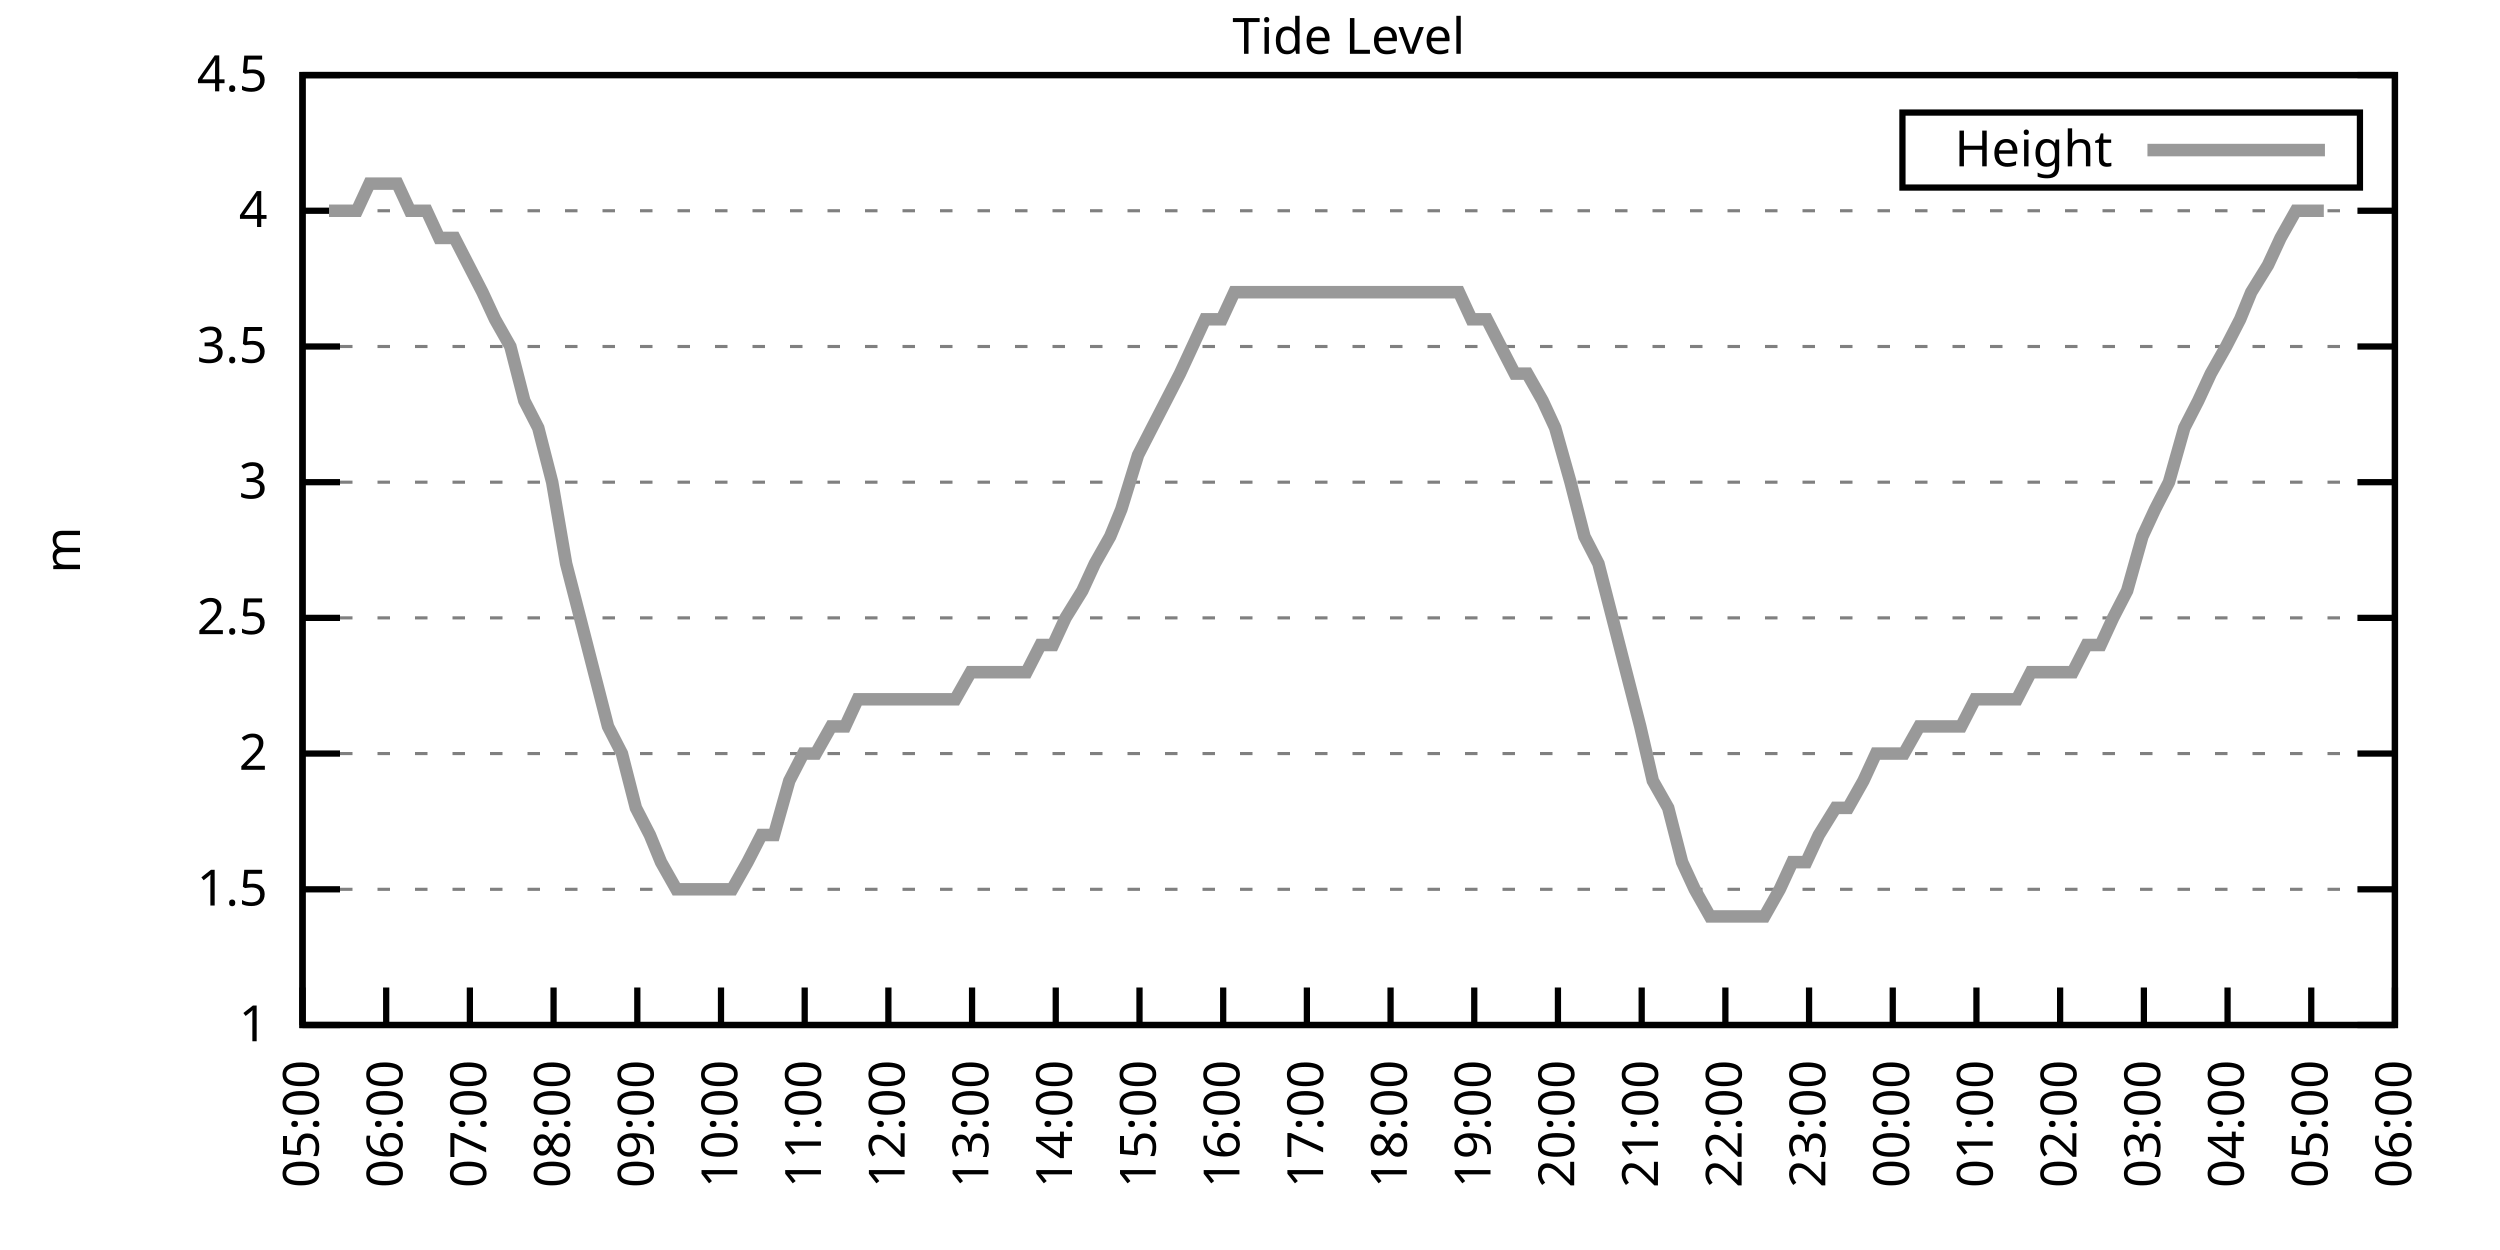
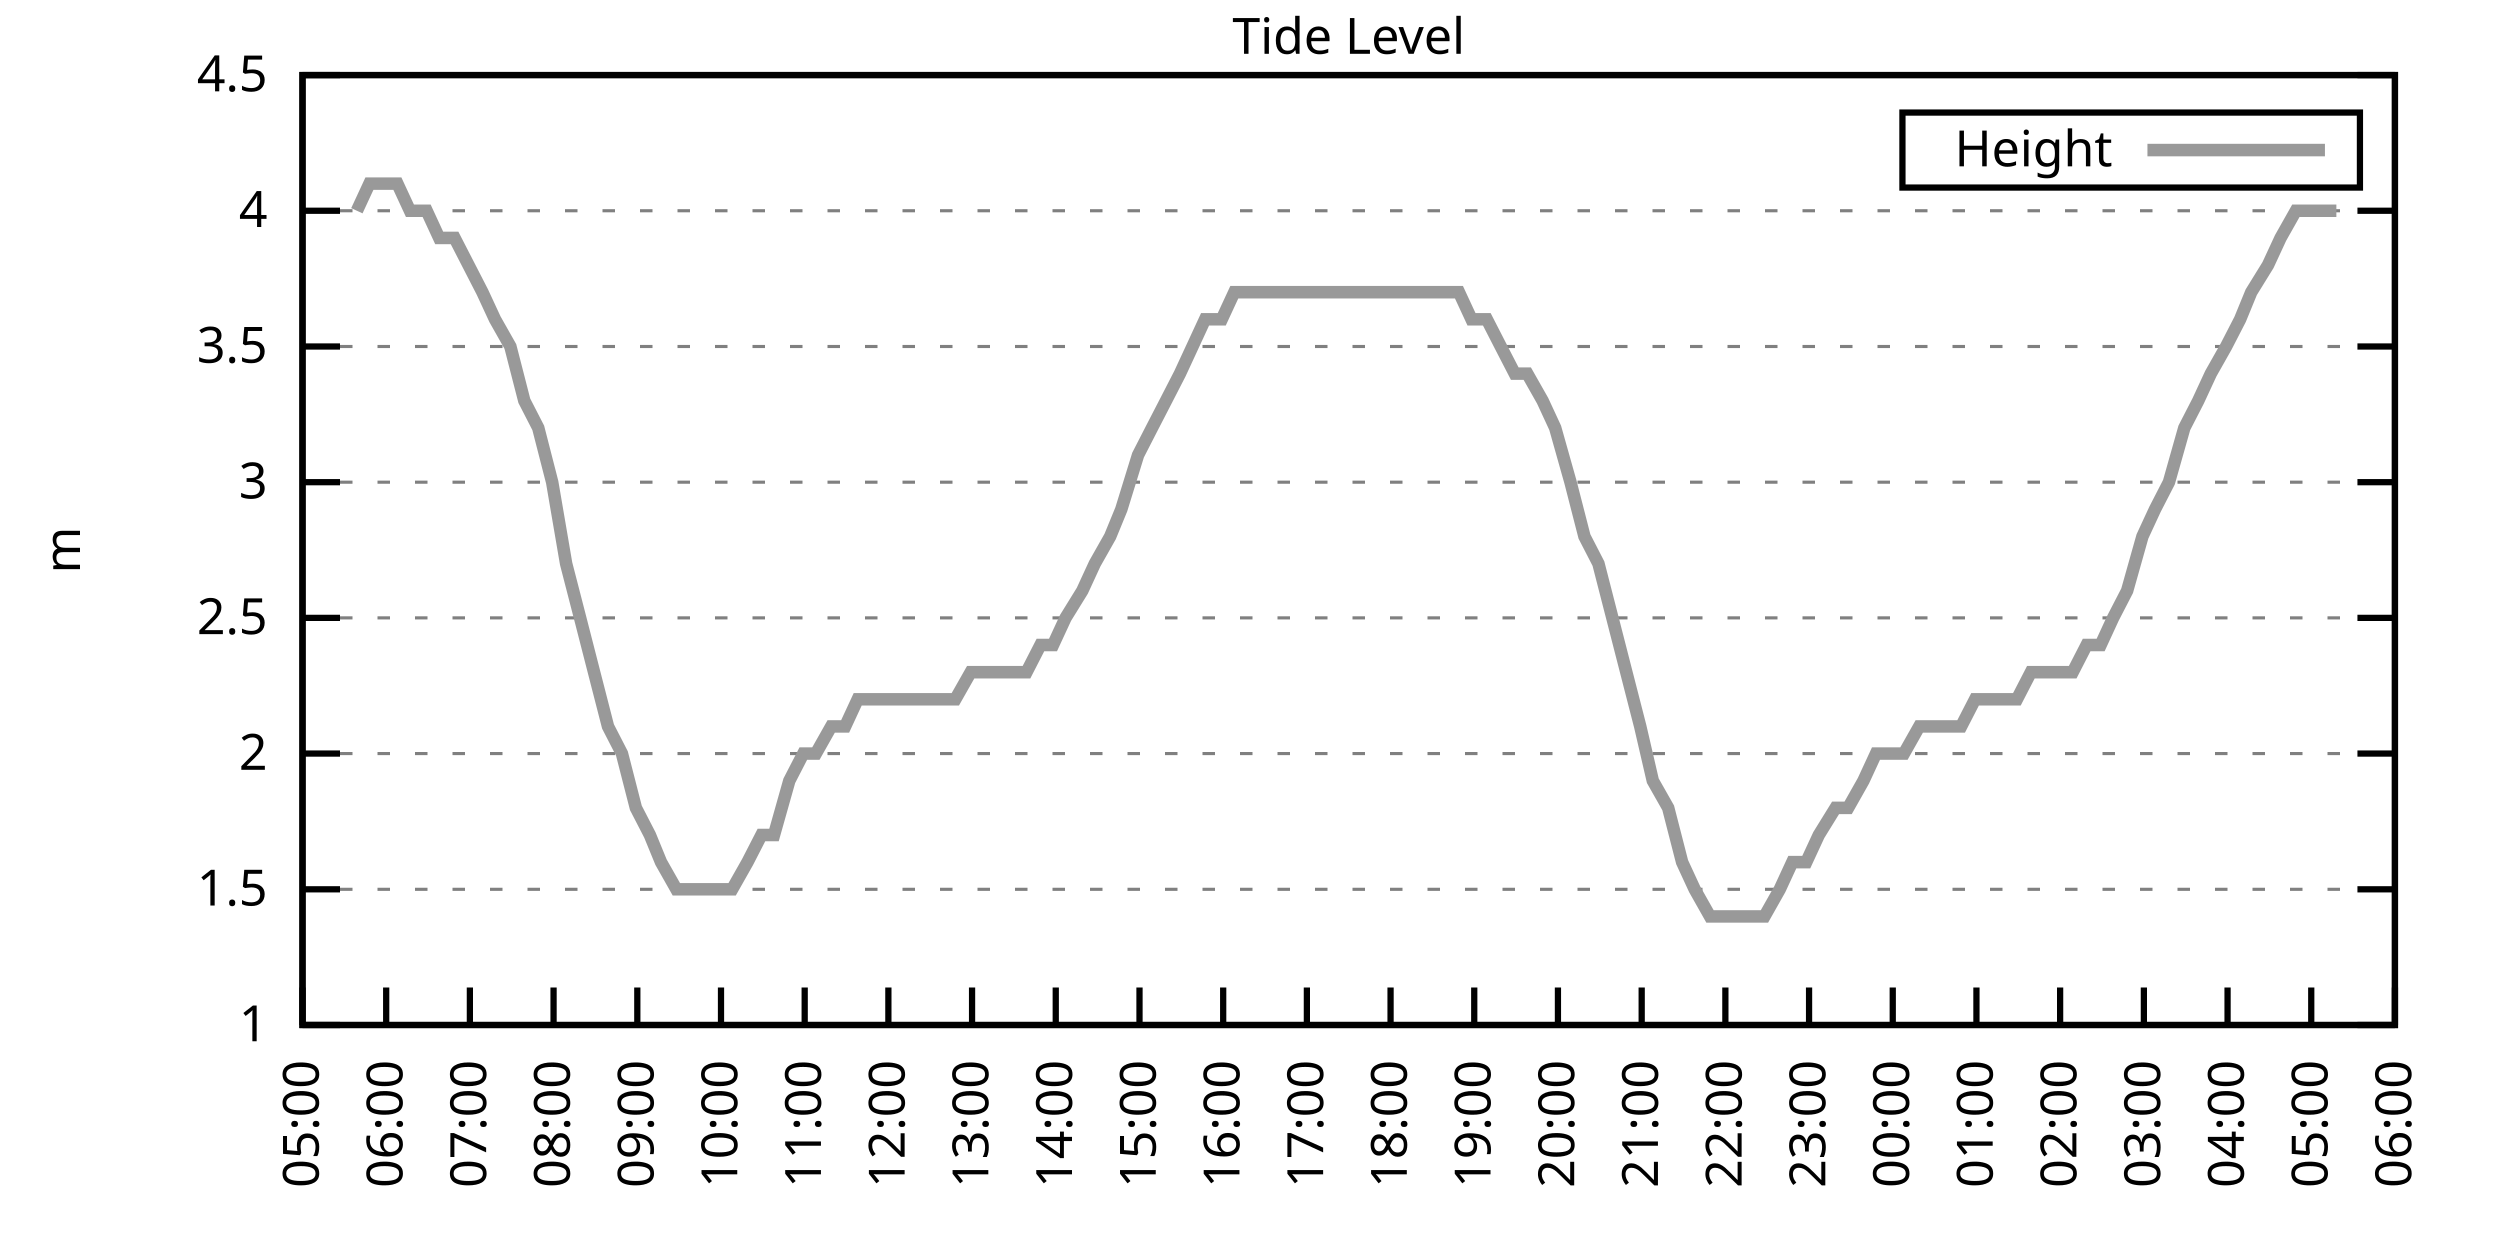
<svg xmlns="http://www.w3.org/2000/svg" xmlns:xlink="http://www.w3.org/1999/xlink" width="400" height="200" viewBox="0 0 400 200">
  <g id="gnuplot_canvas">
    <rect x="0" y="0" width="400" height="200" fill="none" />
    <defs>
      <circle id="gpDot" r="0.5" stroke-width="0.5" stroke="currentColor" />
      <path id="gpPt0" stroke-width="0.333" stroke="currentColor" d="M-1,0 h2 M0,-1 v2" />
      <path id="gpPt1" stroke-width="0.333" stroke="currentColor" d="M-1,-1 L1,1 M1,-1 L-1,1" />
      <path id="gpPt2" stroke-width="0.333" stroke="currentColor" d="M-1,0 L1,0 M0,-1 L0,1 M-1,-1 L1,1 M-1,1 L1,-1" />
      <rect id="gpPt3" stroke-width="0.333" stroke="currentColor" x="-1" y="-1" width="2" height="2" />
      <rect id="gpPt4" stroke-width="0.333" stroke="currentColor" fill="currentColor" x="-1" y="-1" width="2" height="2" />
      <circle id="gpPt5" stroke-width="0.333" stroke="currentColor" cx="0" cy="0" r="1" />
      <use xlink:href="#gpPt5" id="gpPt6" fill="currentColor" stroke="none" />
      <path id="gpPt7" stroke-width="0.333" stroke="currentColor" d="M0,-1.33 L-1.33,0.67 L1.33,0.67 z" />
      <use xlink:href="#gpPt7" id="gpPt8" fill="currentColor" stroke="none" />
      <use xlink:href="#gpPt7" id="gpPt9" stroke="currentColor" transform="rotate(180)" />
      <use xlink:href="#gpPt9" id="gpPt10" fill="currentColor" stroke="none" />
      <use xlink:href="#gpPt3" id="gpPt11" stroke="currentColor" transform="rotate(45)" />
      <use xlink:href="#gpPt11" id="gpPt12" fill="currentColor" stroke="none" />
      <path id="gpPt13" stroke-width="0.333" stroke="currentColor" d="M0,1.330 L1.265,0.411 L0.782,-1.067 L-0.782,-1.076 L-1.265,0.411 z" />
      <use xlink:href="#gpPt13" id="gpPt14" fill="currentColor" stroke="none" />
      <filter id="textbox" filterUnits="objectBoundingBox" x="0" y="0" height="1" width="1">
        <feFlood flood-color="white" flood-opacity="1" result="bgnd" />
        <feComposite in="SourceGraphic" in2="bgnd" operator="atop" />
      </filter>
      <filter id="greybox" filterUnits="objectBoundingBox" x="0" y="0" height="1" width="1">
        <feFlood flood-color="lightgrey" flood-opacity="1" result="grey" />
        <feComposite in="SourceGraphic" in2="grey" operator="atop" />
      </filter>
    </defs>
    <g fill="none" color="white" stroke="currentColor" stroke-width="1.00" stroke-linecap="butt" stroke-linejoin="miter">
</g>
    <g fill="none" color="black" stroke="currentColor" stroke-width="1.00" stroke-linecap="butt" stroke-linejoin="miter">
      <g stroke="none" shape-rendering="crispEdges">
        <polygon fill="rgb(255, 255, 255)" points="48.40,164.00 383.18,164.00 383.18,12.02 48.40,12.02 " />
      </g>
    </g>
    <g fill="none" color="black" stroke="currentColor" stroke-width="1.00" stroke-linecap="butt" stroke-linejoin="miter">
</g>
    <g fill="none" color="black" stroke="black" stroke-width="0.50" stroke-linecap="butt" stroke-linejoin="miter">
</g>
    <g fill="none" color="gray" stroke="currentColor" stroke-width="0.50" stroke-linecap="butt" stroke-linejoin="miter">
      <path stroke="gray" stroke-dasharray="2,4" class="gridline" d="M48.40,164.00 L383.19,164.00  " />
    </g>
    <g fill="none" color="gray" stroke="gray" stroke-width="1.00" stroke-linecap="butt" stroke-linejoin="miter">
</g>
    <g fill="none" color="black" stroke="currentColor" stroke-width="1.00" stroke-linecap="butt" stroke-linejoin="miter">
      <path stroke="black" d="M48.40,164.00 L54.40,164.00 M383.19,164.00 L377.19,164.00  " />
      <g transform="translate(42.80,166.60)" stroke="none" fill="black" font-family="Sans" font-size="8.00" text-anchor="end">
        <text>
          <tspan font-family="Sans"> 1</tspan>
        </text>
      </g>
    </g>
    <g fill="none" color="black" stroke="currentColor" stroke-width="1.00" stroke-linecap="butt" stroke-linejoin="miter">
</g>
    <g fill="none" color="black" stroke="black" stroke-width="0.50" stroke-linecap="butt" stroke-linejoin="miter">
</g>
    <g fill="none" color="gray" stroke="currentColor" stroke-width="0.50" stroke-linecap="butt" stroke-linejoin="miter">
      <path stroke="gray" stroke-dasharray="2,4" class="gridline" d="M48.40,142.29 L383.19,142.29  " />
    </g>
    <g fill="none" color="gray" stroke="gray" stroke-width="1.00" stroke-linecap="butt" stroke-linejoin="miter">
</g>
    <g fill="none" color="black" stroke="currentColor" stroke-width="1.00" stroke-linecap="butt" stroke-linejoin="miter">
      <path stroke="black" d="M48.40,142.29 L54.40,142.29 M383.19,142.29 L377.19,142.29  " />
      <g transform="translate(42.80,144.89)" stroke="none" fill="black" font-family="Sans" font-size="8.00" text-anchor="end">
        <text>
          <tspan font-family="Sans"> 1.5</tspan>
        </text>
      </g>
    </g>
    <g fill="none" color="black" stroke="currentColor" stroke-width="1.00" stroke-linecap="butt" stroke-linejoin="miter">
</g>
    <g fill="none" color="black" stroke="black" stroke-width="0.50" stroke-linecap="butt" stroke-linejoin="miter">
</g>
    <g fill="none" color="gray" stroke="currentColor" stroke-width="0.50" stroke-linecap="butt" stroke-linejoin="miter">
      <path stroke="gray" stroke-dasharray="2,4" class="gridline" d="M48.40,120.57 L383.19,120.57  " />
    </g>
    <g fill="none" color="gray" stroke="gray" stroke-width="1.00" stroke-linecap="butt" stroke-linejoin="miter">
</g>
    <g fill="none" color="black" stroke="currentColor" stroke-width="1.00" stroke-linecap="butt" stroke-linejoin="miter">
      <path stroke="black" d="M48.40,120.57 L54.40,120.57 M383.19,120.57 L377.19,120.57  " />
      <g transform="translate(42.80,123.17)" stroke="none" fill="black" font-family="Sans" font-size="8.00" text-anchor="end">
        <text>
          <tspan font-family="Sans"> 2</tspan>
        </text>
      </g>
    </g>
    <g fill="none" color="black" stroke="currentColor" stroke-width="1.00" stroke-linecap="butt" stroke-linejoin="miter">
</g>
    <g fill="none" color="black" stroke="black" stroke-width="0.50" stroke-linecap="butt" stroke-linejoin="miter">
</g>
    <g fill="none" color="gray" stroke="currentColor" stroke-width="0.50" stroke-linecap="butt" stroke-linejoin="miter">
      <path stroke="gray" stroke-dasharray="2,4" class="gridline" d="M48.40,98.86 L383.19,98.86  " />
    </g>
    <g fill="none" color="gray" stroke="gray" stroke-width="1.00" stroke-linecap="butt" stroke-linejoin="miter">
</g>
    <g fill="none" color="black" stroke="currentColor" stroke-width="1.00" stroke-linecap="butt" stroke-linejoin="miter">
      <path stroke="black" d="M48.40,98.86 L54.40,98.86 M383.19,98.86 L377.19,98.86  " />
      <g transform="translate(42.80,101.46)" stroke="none" fill="black" font-family="Sans" font-size="8.00" text-anchor="end">
        <text>
          <tspan font-family="Sans"> 2.5</tspan>
        </text>
      </g>
    </g>
    <g fill="none" color="black" stroke="currentColor" stroke-width="1.00" stroke-linecap="butt" stroke-linejoin="miter">
</g>
    <g fill="none" color="black" stroke="black" stroke-width="0.50" stroke-linecap="butt" stroke-linejoin="miter">
</g>
    <g fill="none" color="gray" stroke="currentColor" stroke-width="0.50" stroke-linecap="butt" stroke-linejoin="miter">
      <path stroke="gray" stroke-dasharray="2,4" class="gridline" d="M48.40,77.15 L383.19,77.15  " />
    </g>
    <g fill="none" color="gray" stroke="gray" stroke-width="1.00" stroke-linecap="butt" stroke-linejoin="miter">
</g>
    <g fill="none" color="black" stroke="currentColor" stroke-width="1.00" stroke-linecap="butt" stroke-linejoin="miter">
      <path stroke="black" d="M48.40,77.15 L54.40,77.15 M383.19,77.15 L377.19,77.15  " />
      <g transform="translate(42.80,79.75)" stroke="none" fill="black" font-family="Sans" font-size="8.00" text-anchor="end">
        <text>
          <tspan font-family="Sans"> 3</tspan>
        </text>
      </g>
    </g>
    <g fill="none" color="black" stroke="currentColor" stroke-width="1.00" stroke-linecap="butt" stroke-linejoin="miter">
</g>
    <g fill="none" color="black" stroke="black" stroke-width="0.50" stroke-linecap="butt" stroke-linejoin="miter">
</g>
    <g fill="none" color="gray" stroke="currentColor" stroke-width="0.50" stroke-linecap="butt" stroke-linejoin="miter">
      <path stroke="gray" stroke-dasharray="2,4" class="gridline" d="M48.40,55.44 L383.19,55.44  " />
    </g>
    <g fill="none" color="gray" stroke="gray" stroke-width="1.00" stroke-linecap="butt" stroke-linejoin="miter">
</g>
    <g fill="none" color="black" stroke="currentColor" stroke-width="1.00" stroke-linecap="butt" stroke-linejoin="miter">
      <path stroke="black" d="M48.40,55.44 L54.40,55.44 M383.19,55.44 L377.19,55.44  " />
      <g transform="translate(42.80,58.04)" stroke="none" fill="black" font-family="Sans" font-size="8.00" text-anchor="end">
        <text>
          <tspan font-family="Sans"> 3.5</tspan>
        </text>
      </g>
    </g>
    <g fill="none" color="black" stroke="currentColor" stroke-width="1.00" stroke-linecap="butt" stroke-linejoin="miter">
</g>
    <g fill="none" color="black" stroke="black" stroke-width="0.50" stroke-linecap="butt" stroke-linejoin="miter">
</g>
    <g fill="none" color="gray" stroke="currentColor" stroke-width="0.50" stroke-linecap="butt" stroke-linejoin="miter">
      <path stroke="gray" stroke-dasharray="2,4" class="gridline" d="M48.40,33.72 L383.19,33.72  " />
    </g>
    <g fill="none" color="gray" stroke="gray" stroke-width="1.00" stroke-linecap="butt" stroke-linejoin="miter">
</g>
    <g fill="none" color="black" stroke="currentColor" stroke-width="1.00" stroke-linecap="butt" stroke-linejoin="miter">
      <path stroke="black" d="M48.40,33.72 L54.40,33.72 M383.19,33.72 L377.19,33.72  " />
      <g transform="translate(42.80,36.32)" stroke="none" fill="black" font-family="Sans" font-size="8.00" text-anchor="end">
        <text>
          <tspan font-family="Sans"> 4</tspan>
        </text>
      </g>
    </g>
    <g fill="none" color="black" stroke="currentColor" stroke-width="1.00" stroke-linecap="butt" stroke-linejoin="miter">
</g>
    <g fill="none" color="black" stroke="black" stroke-width="0.50" stroke-linecap="butt" stroke-linejoin="miter">
</g>
    <g fill="none" color="gray" stroke="currentColor" stroke-width="0.50" stroke-linecap="butt" stroke-linejoin="miter">
      <path stroke="gray" stroke-dasharray="2,4" class="gridline" d="M48.40,12.01 L383.19,12.01  " />
    </g>
    <g fill="none" color="gray" stroke="gray" stroke-width="1.00" stroke-linecap="butt" stroke-linejoin="miter">
</g>
    <g fill="none" color="black" stroke="currentColor" stroke-width="1.00" stroke-linecap="butt" stroke-linejoin="miter">
      <path stroke="black" d="M48.40,12.01 L54.40,12.01 M383.19,12.01 L377.19,12.01  " />
      <g transform="translate(42.80,14.61)" stroke="none" fill="black" font-family="Sans" font-size="8.00" text-anchor="end">
        <text>
          <tspan font-family="Sans"> 4.5</tspan>
        </text>
      </g>
    </g>
    <g fill="none" color="black" stroke="currentColor" stroke-width="1.00" stroke-linecap="butt" stroke-linejoin="miter">
      <path stroke="black" d="M48.40,164.00 L48.40,158.00  " />
      <g transform="translate(51.00,169.60) rotate(270.00)" stroke="none" fill="black" font-family="Sans" font-size="8.00" text-anchor="end">
        <text>
          <tspan font-family="Sans">05:00</tspan>
        </text>
      </g>
    </g>
    <g fill="none" color="black" stroke="currentColor" stroke-width="1.00" stroke-linecap="butt" stroke-linejoin="miter">
      <path stroke="black" d="M61.79,164.00 L61.79,158.00  " />
      <g transform="translate(64.39,169.60) rotate(270.00)" stroke="none" fill="black" font-family="Sans" font-size="8.00" text-anchor="end">
        <text>
          <tspan font-family="Sans">06:00</tspan>
        </text>
      </g>
    </g>
    <g fill="none" color="black" stroke="currentColor" stroke-width="1.00" stroke-linecap="butt" stroke-linejoin="miter">
      <path stroke="black" d="M75.18,164.00 L75.18,158.00  " />
      <g transform="translate(77.78,169.60) rotate(270.00)" stroke="none" fill="black" font-family="Sans" font-size="8.00" text-anchor="end">
        <text>
          <tspan font-family="Sans">07:00</tspan>
        </text>
      </g>
    </g>
    <g fill="none" color="black" stroke="currentColor" stroke-width="1.00" stroke-linecap="butt" stroke-linejoin="miter">
      <path stroke="black" d="M88.57,164.00 L88.57,158.00  " />
      <g transform="translate(91.17,169.60) rotate(270.00)" stroke="none" fill="black" font-family="Sans" font-size="8.00" text-anchor="end">
        <text>
          <tspan font-family="Sans">08:00</tspan>
        </text>
      </g>
    </g>
    <g fill="none" color="black" stroke="currentColor" stroke-width="1.00" stroke-linecap="butt" stroke-linejoin="miter">
      <path stroke="black" d="M101.97,164.00 L101.97,158.00  " />
      <g transform="translate(104.57,169.60) rotate(270.00)" stroke="none" fill="black" font-family="Sans" font-size="8.00" text-anchor="end">
        <text>
          <tspan font-family="Sans">09:00</tspan>
        </text>
      </g>
    </g>
    <g fill="none" color="black" stroke="currentColor" stroke-width="1.00" stroke-linecap="butt" stroke-linejoin="miter">
      <path stroke="black" d="M115.36,164.00 L115.36,158.00  " />
      <g transform="translate(117.96,169.60) rotate(270.00)" stroke="none" fill="black" font-family="Sans" font-size="8.00" text-anchor="end">
        <text>
          <tspan font-family="Sans">10:00</tspan>
        </text>
      </g>
    </g>
    <g fill="none" color="black" stroke="currentColor" stroke-width="1.00" stroke-linecap="butt" stroke-linejoin="miter">
      <path stroke="black" d="M128.75,164.00 L128.75,158.00  " />
      <g transform="translate(131.35,169.60) rotate(270.00)" stroke="none" fill="black" font-family="Sans" font-size="8.00" text-anchor="end">
        <text>
          <tspan font-family="Sans">11:00</tspan>
        </text>
      </g>
    </g>
    <g fill="none" color="black" stroke="currentColor" stroke-width="1.00" stroke-linecap="butt" stroke-linejoin="miter">
      <path stroke="black" d="M142.14,164.00 L142.14,158.00  " />
      <g transform="translate(144.74,169.60) rotate(270.00)" stroke="none" fill="black" font-family="Sans" font-size="8.00" text-anchor="end">
        <text>
          <tspan font-family="Sans">12:00</tspan>
        </text>
      </g>
    </g>
    <g fill="none" color="black" stroke="currentColor" stroke-width="1.00" stroke-linecap="butt" stroke-linejoin="miter">
      <path stroke="black" d="M155.53,164.00 L155.53,158.00  " />
      <g transform="translate(158.13,169.60) rotate(270.00)" stroke="none" fill="black" font-family="Sans" font-size="8.00" text-anchor="end">
        <text>
          <tspan font-family="Sans">13:00</tspan>
        </text>
      </g>
    </g>
    <g fill="none" color="black" stroke="currentColor" stroke-width="1.00" stroke-linecap="butt" stroke-linejoin="miter">
      <path stroke="black" d="M168.92,164.00 L168.92,158.00  " />
      <g transform="translate(171.52,169.60) rotate(270.00)" stroke="none" fill="black" font-family="Sans" font-size="8.00" text-anchor="end">
        <text>
          <tspan font-family="Sans">14:00</tspan>
        </text>
      </g>
    </g>
    <g fill="none" color="black" stroke="currentColor" stroke-width="1.00" stroke-linecap="butt" stroke-linejoin="miter">
      <path stroke="black" d="M182.32,164.00 L182.32,158.00  " />
      <g transform="translate(184.92,169.60) rotate(270.00)" stroke="none" fill="black" font-family="Sans" font-size="8.00" text-anchor="end">
        <text>
          <tspan font-family="Sans">15:00</tspan>
        </text>
      </g>
    </g>
    <g fill="none" color="black" stroke="currentColor" stroke-width="1.00" stroke-linecap="butt" stroke-linejoin="miter">
      <path stroke="black" d="M195.71,164.00 L195.71,158.00  " />
      <g transform="translate(198.31,169.60) rotate(270.00)" stroke="none" fill="black" font-family="Sans" font-size="8.00" text-anchor="end">
        <text>
          <tspan font-family="Sans">16:00</tspan>
        </text>
      </g>
    </g>
    <g fill="none" color="black" stroke="currentColor" stroke-width="1.00" stroke-linecap="butt" stroke-linejoin="miter">
      <path stroke="black" d="M209.10,164.00 L209.10,158.00  " />
      <g transform="translate(211.70,169.60) rotate(270.00)" stroke="none" fill="black" font-family="Sans" font-size="8.00" text-anchor="end">
        <text>
          <tspan font-family="Sans">17:00</tspan>
        </text>
      </g>
    </g>
    <g fill="none" color="black" stroke="currentColor" stroke-width="1.00" stroke-linecap="butt" stroke-linejoin="miter">
      <path stroke="black" d="M222.49,164.00 L222.49,158.00  " />
      <g transform="translate(225.09,169.60) rotate(270.00)" stroke="none" fill="black" font-family="Sans" font-size="8.00" text-anchor="end">
        <text>
          <tspan font-family="Sans">18:00</tspan>
        </text>
      </g>
    </g>
    <g fill="none" color="black" stroke="currentColor" stroke-width="1.00" stroke-linecap="butt" stroke-linejoin="miter">
      <path stroke="black" d="M235.88,164.00 L235.88,158.00  " />
      <g transform="translate(238.48,169.60) rotate(270.00)" stroke="none" fill="black" font-family="Sans" font-size="8.00" text-anchor="end">
        <text>
          <tspan font-family="Sans">19:00</tspan>
        </text>
      </g>
    </g>
    <g fill="none" color="black" stroke="currentColor" stroke-width="1.00" stroke-linecap="butt" stroke-linejoin="miter">
      <path stroke="black" d="M249.27,164.00 L249.27,158.00  " />
      <g transform="translate(251.87,169.60) rotate(270.00)" stroke="none" fill="black" font-family="Sans" font-size="8.00" text-anchor="end">
        <text>
          <tspan font-family="Sans">20:00</tspan>
        </text>
      </g>
    </g>
    <g fill="none" color="black" stroke="currentColor" stroke-width="1.00" stroke-linecap="butt" stroke-linejoin="miter">
      <path stroke="black" d="M262.67,164.00 L262.67,158.00  " />
      <g transform="translate(265.27,169.60) rotate(270.00)" stroke="none" fill="black" font-family="Sans" font-size="8.00" text-anchor="end">
        <text>
          <tspan font-family="Sans">21:00</tspan>
        </text>
      </g>
    </g>
    <g fill="none" color="black" stroke="currentColor" stroke-width="1.00" stroke-linecap="butt" stroke-linejoin="miter">
      <path stroke="black" d="M276.06,164.00 L276.06,158.00  " />
      <g transform="translate(278.66,169.60) rotate(270.00)" stroke="none" fill="black" font-family="Sans" font-size="8.00" text-anchor="end">
        <text>
          <tspan font-family="Sans">22:00</tspan>
        </text>
      </g>
    </g>
    <g fill="none" color="black" stroke="currentColor" stroke-width="1.00" stroke-linecap="butt" stroke-linejoin="miter">
      <path stroke="black" d="M289.45,164.00 L289.45,158.00  " />
      <g transform="translate(292.05,169.60) rotate(270.00)" stroke="none" fill="black" font-family="Sans" font-size="8.00" text-anchor="end">
        <text>
          <tspan font-family="Sans">23:00</tspan>
        </text>
      </g>
    </g>
    <g fill="none" color="black" stroke="currentColor" stroke-width="1.00" stroke-linecap="butt" stroke-linejoin="miter">
      <path stroke="black" d="M302.84,164.00 L302.84,158.00  " />
      <g transform="translate(305.44,169.60) rotate(270.00)" stroke="none" fill="black" font-family="Sans" font-size="8.00" text-anchor="end">
        <text>
          <tspan font-family="Sans">00:00</tspan>
        </text>
      </g>
    </g>
    <g fill="none" color="black" stroke="currentColor" stroke-width="1.00" stroke-linecap="butt" stroke-linejoin="miter">
      <path stroke="black" d="M316.23,164.00 L316.23,158.00  " />
      <g transform="translate(318.83,169.60) rotate(270.00)" stroke="none" fill="black" font-family="Sans" font-size="8.00" text-anchor="end">
        <text>
          <tspan font-family="Sans">01:00</tspan>
        </text>
      </g>
    </g>
    <g fill="none" color="black" stroke="currentColor" stroke-width="1.00" stroke-linecap="butt" stroke-linejoin="miter">
      <path stroke="black" d="M329.62,164.00 L329.62,158.00  " />
      <g transform="translate(332.22,169.60) rotate(270.00)" stroke="none" fill="black" font-family="Sans" font-size="8.00" text-anchor="end">
        <text>
          <tspan font-family="Sans">02:00</tspan>
        </text>
      </g>
    </g>
    <g fill="none" color="black" stroke="currentColor" stroke-width="1.00" stroke-linecap="butt" stroke-linejoin="miter">
      <path stroke="black" d="M343.02,164.00 L343.02,158.00  " />
      <g transform="translate(345.62,169.60) rotate(270.00)" stroke="none" fill="black" font-family="Sans" font-size="8.00" text-anchor="end">
        <text>
          <tspan font-family="Sans">03:00</tspan>
        </text>
      </g>
    </g>
    <g fill="none" color="black" stroke="currentColor" stroke-width="1.00" stroke-linecap="butt" stroke-linejoin="miter">
      <path stroke="black" d="M356.41,164.00 L356.41,158.00  " />
      <g transform="translate(359.01,169.60) rotate(270.00)" stroke="none" fill="black" font-family="Sans" font-size="8.00" text-anchor="end">
        <text>
          <tspan font-family="Sans">04:00</tspan>
        </text>
      </g>
    </g>
    <g fill="none" color="black" stroke="currentColor" stroke-width="1.00" stroke-linecap="butt" stroke-linejoin="miter">
      <path stroke="black" d="M369.80,164.00 L369.80,158.00  " />
      <g transform="translate(372.40,169.60) rotate(270.00)" stroke="none" fill="black" font-family="Sans" font-size="8.00" text-anchor="end">
        <text>
          <tspan font-family="Sans">05:00</tspan>
        </text>
      </g>
    </g>
    <g fill="none" color="black" stroke="currentColor" stroke-width="1.00" stroke-linecap="butt" stroke-linejoin="miter">
      <path stroke="black" d="M383.19,164.00 L383.19,158.00  " />
      <g transform="translate(385.79,169.60) rotate(270.00)" stroke="none" fill="black" font-family="Sans" font-size="8.00" text-anchor="end">
        <text>
          <tspan font-family="Sans">06:00</tspan>
        </text>
      </g>
    </g>
    <g fill="none" color="black" stroke="currentColor" stroke-width="1.00" stroke-linecap="butt" stroke-linejoin="miter">
</g>
    <g fill="none" color="black" stroke="currentColor" stroke-width="1.00" stroke-linecap="butt" stroke-linejoin="miter">
      <path stroke="black" d="M48.40,12.01 L48.40,164.00 L383.19,164.00 L383.19,12.01 L48.40,12.01 Z  " />
    </g>
    <g fill="none" color="black" stroke="currentColor" stroke-width="1.00" stroke-linecap="butt" stroke-linejoin="miter">
</g>
    <g fill="none" color="black" stroke="currentColor" stroke-width="1.00" stroke-linecap="butt" stroke-linejoin="miter">
      <path stroke="black" d="M304.39,30.01 L304.39,18.01 L377.59,18.01 L377.59,30.01 L304.39,30.01 Z  " />
    </g>
    <g id="Tide_level_plot_1">
      <g fill="none" color="white" stroke="black" stroke-width="2.00" stroke-linecap="butt" stroke-linejoin="miter">
</g>
      <g fill="none" color="black" stroke="currentColor" stroke-width="2.00" stroke-linecap="butt" stroke-linejoin="miter">
        <g transform="translate(337.99,26.61)" stroke="none" fill="black" font-family="Sans" font-size="8.00" text-anchor="end">
          <text>
            <tspan font-family="Sans">Height</tspan>
          </text>
        </g>
      </g>
      <g fill="none" color="black" stroke="currentColor" stroke-width="2.00" stroke-linecap="butt" stroke-linejoin="miter">
-         <path stroke="rgb(153, 153, 153)" d="M343.59,24.01 L371.99,24.01 M52.64,33.72 L54.65,33.72 L57.10,33.72 L59.11,29.38 L61.57,29.38 L63.58,29.38   L65.59,33.72 L68.26,33.72 L70.27,38.07 L72.73,38.07 L74.96,42.41 L77.19,46.75 L79.20,51.09 L81.66,55.44   L83.89,64.12 L86.12,68.46 L88.35,77.15 L90.58,90.18 L92.82,98.86 L95.05,107.55 L97.28,116.23 L99.51,120.57   L101.74,129.26 L103.98,133.60 L105.76,137.94 L108.22,142.29 L110.45,142.29 L112.68,142.29 L114.91,142.29 L117.14,142.29   L119.60,137.94 L121.83,133.60 L123.84,133.60 L126.29,124.92 L128.53,120.57 L130.54,120.57 L132.99,116.23 L135.22,116.23   L137.23,111.89 L139.69,111.89 L141.69,111.89 L144.15,111.89 L146.16,111.89 L148.61,111.89 L150.85,111.89 L152.85,111.89   L155.31,107.55 L157.54,107.55 L159.77,107.55 L162.01,107.55 L164.24,107.55 L166.47,103.20 L168.48,103.20 L170.49,98.86   L173.17,94.52 L175.17,90.18 L177.63,85.83 L179.41,81.49 L182.09,72.81 L184.32,68.46 L186.56,64.12 L188.79,59.78   L190.80,55.44 L192.81,51.09 L195.48,51.09 L197.49,46.75 L199.95,46.75 L201.96,46.75 L204.41,46.75 L206.64,46.75   L208.65,46.75 L210.66,46.75 L213.34,46.75 L215.35,46.75 L217.58,46.75 L220.04,46.75 L222.27,46.75 L224.28,46.75   L226.29,46.75 L228.96,46.75 L230.97,46.75 L233.43,46.75 L235.44,51.09 L237.89,51.09 L240.12,55.44 L242.36,59.78   L244.36,59.78 L246.82,64.12 L248.83,68.46 L251.28,77.15 L253.51,85.83 L255.75,90.18 L257.98,98.86 L260.21,107.55   L262.44,116.23 L264.45,124.92 L266.91,129.26 L269.14,137.94 L271.15,142.29 L273.60,146.63 L275.83,146.63 L278.07,146.63   L280.30,146.63 L282.31,146.63 L284.76,142.29 L286.77,137.94 L289.00,137.94 L291.01,133.60 L293.69,129.26 L295.70,129.26   L298.15,124.92 L300.16,120.57 L302.62,120.57 L304.63,120.57 L307.08,116.23 L308.87,116.23 L311.32,116.23 L313.78,116.23   L316.01,111.89 L317.57,111.89 L320.25,111.89 L322.70,111.89 L324.94,107.55 L327.17,107.55 L329.40,107.55 L331.63,107.55   L333.86,103.20 L336.10,103.20 L338.10,98.86 L340.34,94.52 L342.79,85.83 L344.80,81.49 L347.03,77.15 L349.49,68.46   L351.72,64.12 L353.73,59.78 L356.18,55.44 L358.42,51.09 L360.20,46.75 L362.88,42.41 L364.89,38.07 L367.34,33.72   L369.35,33.72 L371.81,33.72  " />
+         <path stroke="rgb(153, 153, 153)" d="M343.59,24.01 L371.99,24.01 M57.10,33.72 L59.11,29.38 L61.57,29.38 L63.58,29.38 L65.59,33.72 L68.26,33.72   L70.27,38.07 L72.73,38.07 L74.96,42.41 L77.19,46.75 L79.20,51.09 L81.66,55.44 L83.89,64.12 L86.12,68.46   L88.35,77.15 L90.58,90.18 L92.82,98.86 L95.05,107.55 L97.28,116.23 L99.51,120.57 L101.74,129.26 L103.98,133.60   L105.76,137.94 L108.22,142.29 L110.45,142.29 L112.68,142.29 L114.91,142.29 L117.14,142.29 L119.60,137.94 L121.83,133.60   L123.84,133.60 L126.29,124.92 L128.53,120.57 L130.54,120.57 L132.99,116.23 L135.22,116.23 L137.23,111.89 L139.69,111.89   L141.69,111.89 L144.15,111.89 L146.16,111.89 L148.61,111.89 L150.85,111.89 L152.85,111.89 L155.31,107.55 L157.54,107.55   L159.77,107.55 L162.01,107.55 L164.24,107.55 L166.47,103.20 L168.48,103.20 L170.49,98.86 L173.17,94.52 L175.17,90.18   L177.63,85.83 L179.41,81.49 L182.09,72.81 L184.32,68.46 L186.56,64.12 L188.79,59.78 L190.80,55.44 L192.81,51.09   L195.48,51.09 L197.49,46.75 L199.95,46.75 L201.96,46.75 L204.41,46.75 L206.64,46.75 L208.65,46.75 L210.66,46.75   L213.34,46.75 L215.35,46.75 L217.58,46.75 L220.04,46.75 L222.27,46.75 L224.28,46.75 L226.29,46.75 L228.96,46.75   L230.97,46.75 L233.43,46.75 L235.44,51.09 L237.89,51.09 L240.12,55.44 L242.36,59.78 L244.36,59.78 L246.82,64.12   L248.83,68.46 L251.28,77.15 L253.51,85.83 L255.75,90.18 L257.98,98.86 L260.21,107.55 L262.44,116.23 L264.45,124.92   L266.91,129.26 L269.14,137.94 L271.15,142.29 L273.60,146.63 L275.83,146.63 L278.07,146.63 L280.30,146.63 L282.31,146.63   L284.76,142.29 L286.77,137.94 L289.00,137.94 L291.01,133.60 L293.69,129.26 L295.70,129.26 L298.15,124.92 L300.16,120.57   L302.62,120.57 L304.63,120.57 L307.08,116.23 L308.87,116.23 L311.32,116.23 L313.78,116.23 L316.01,111.89 L317.57,111.89   L320.25,111.89 L322.70,111.89 L324.94,107.55 L327.17,107.55 L329.40,107.55 L331.63,107.55 L333.86,103.20 L336.10,103.20   L338.10,98.86 L340.34,94.52 L342.79,85.83 L344.80,81.49 L347.03,77.15 L349.49,68.46 L351.72,64.12 L353.73,59.78   L356.18,55.44 L358.42,51.09 L360.20,46.75 L362.88,42.41 L364.89,38.07 L367.34,33.72 L369.35,33.72 L371.81,33.72   L373.82,33.72  " />
      </g>
    </g>
    <g fill="none" color="black" stroke="currentColor" stroke-width="2.00" stroke-linecap="butt" stroke-linejoin="miter">
</g>
    <g fill="none" color="black" stroke="black" stroke-width="1.00" stroke-linecap="butt" stroke-linejoin="miter">
</g>
    <g fill="none" color="black" stroke="currentColor" stroke-width="1.00" stroke-linecap="butt" stroke-linejoin="miter">
      <path stroke="black" d="M48.40,12.01 L48.40,164.00 L383.19,164.00 L383.19,12.01 L48.40,12.01 Z  " />
      <g transform="translate(12.80,88.01) rotate(270.00)" stroke="none" fill="black" font-family="Sans" font-size="8.00" text-anchor="middle">
        <text>
          <tspan font-family="Sans">m</tspan>
        </text>
      </g>
    </g>
    <g fill="none" color="black" stroke="currentColor" stroke-width="1.00" stroke-linecap="butt" stroke-linejoin="miter">
</g>
    <g fill="none" color="black" stroke="currentColor" stroke-width="1.00" stroke-linecap="butt" stroke-linejoin="miter">
      <g transform="translate(215.79,8.61)" stroke="none" fill="black" font-family="Sans" font-size="8.00" text-anchor="middle">
        <text>
          <tspan font-family="Sans">Tide Level</tspan>
        </text>
      </g>
    </g>
    <g fill="none" color="black" stroke="currentColor" stroke-width="1.00" stroke-linecap="butt" stroke-linejoin="miter">
</g>
  </g>
</svg>
